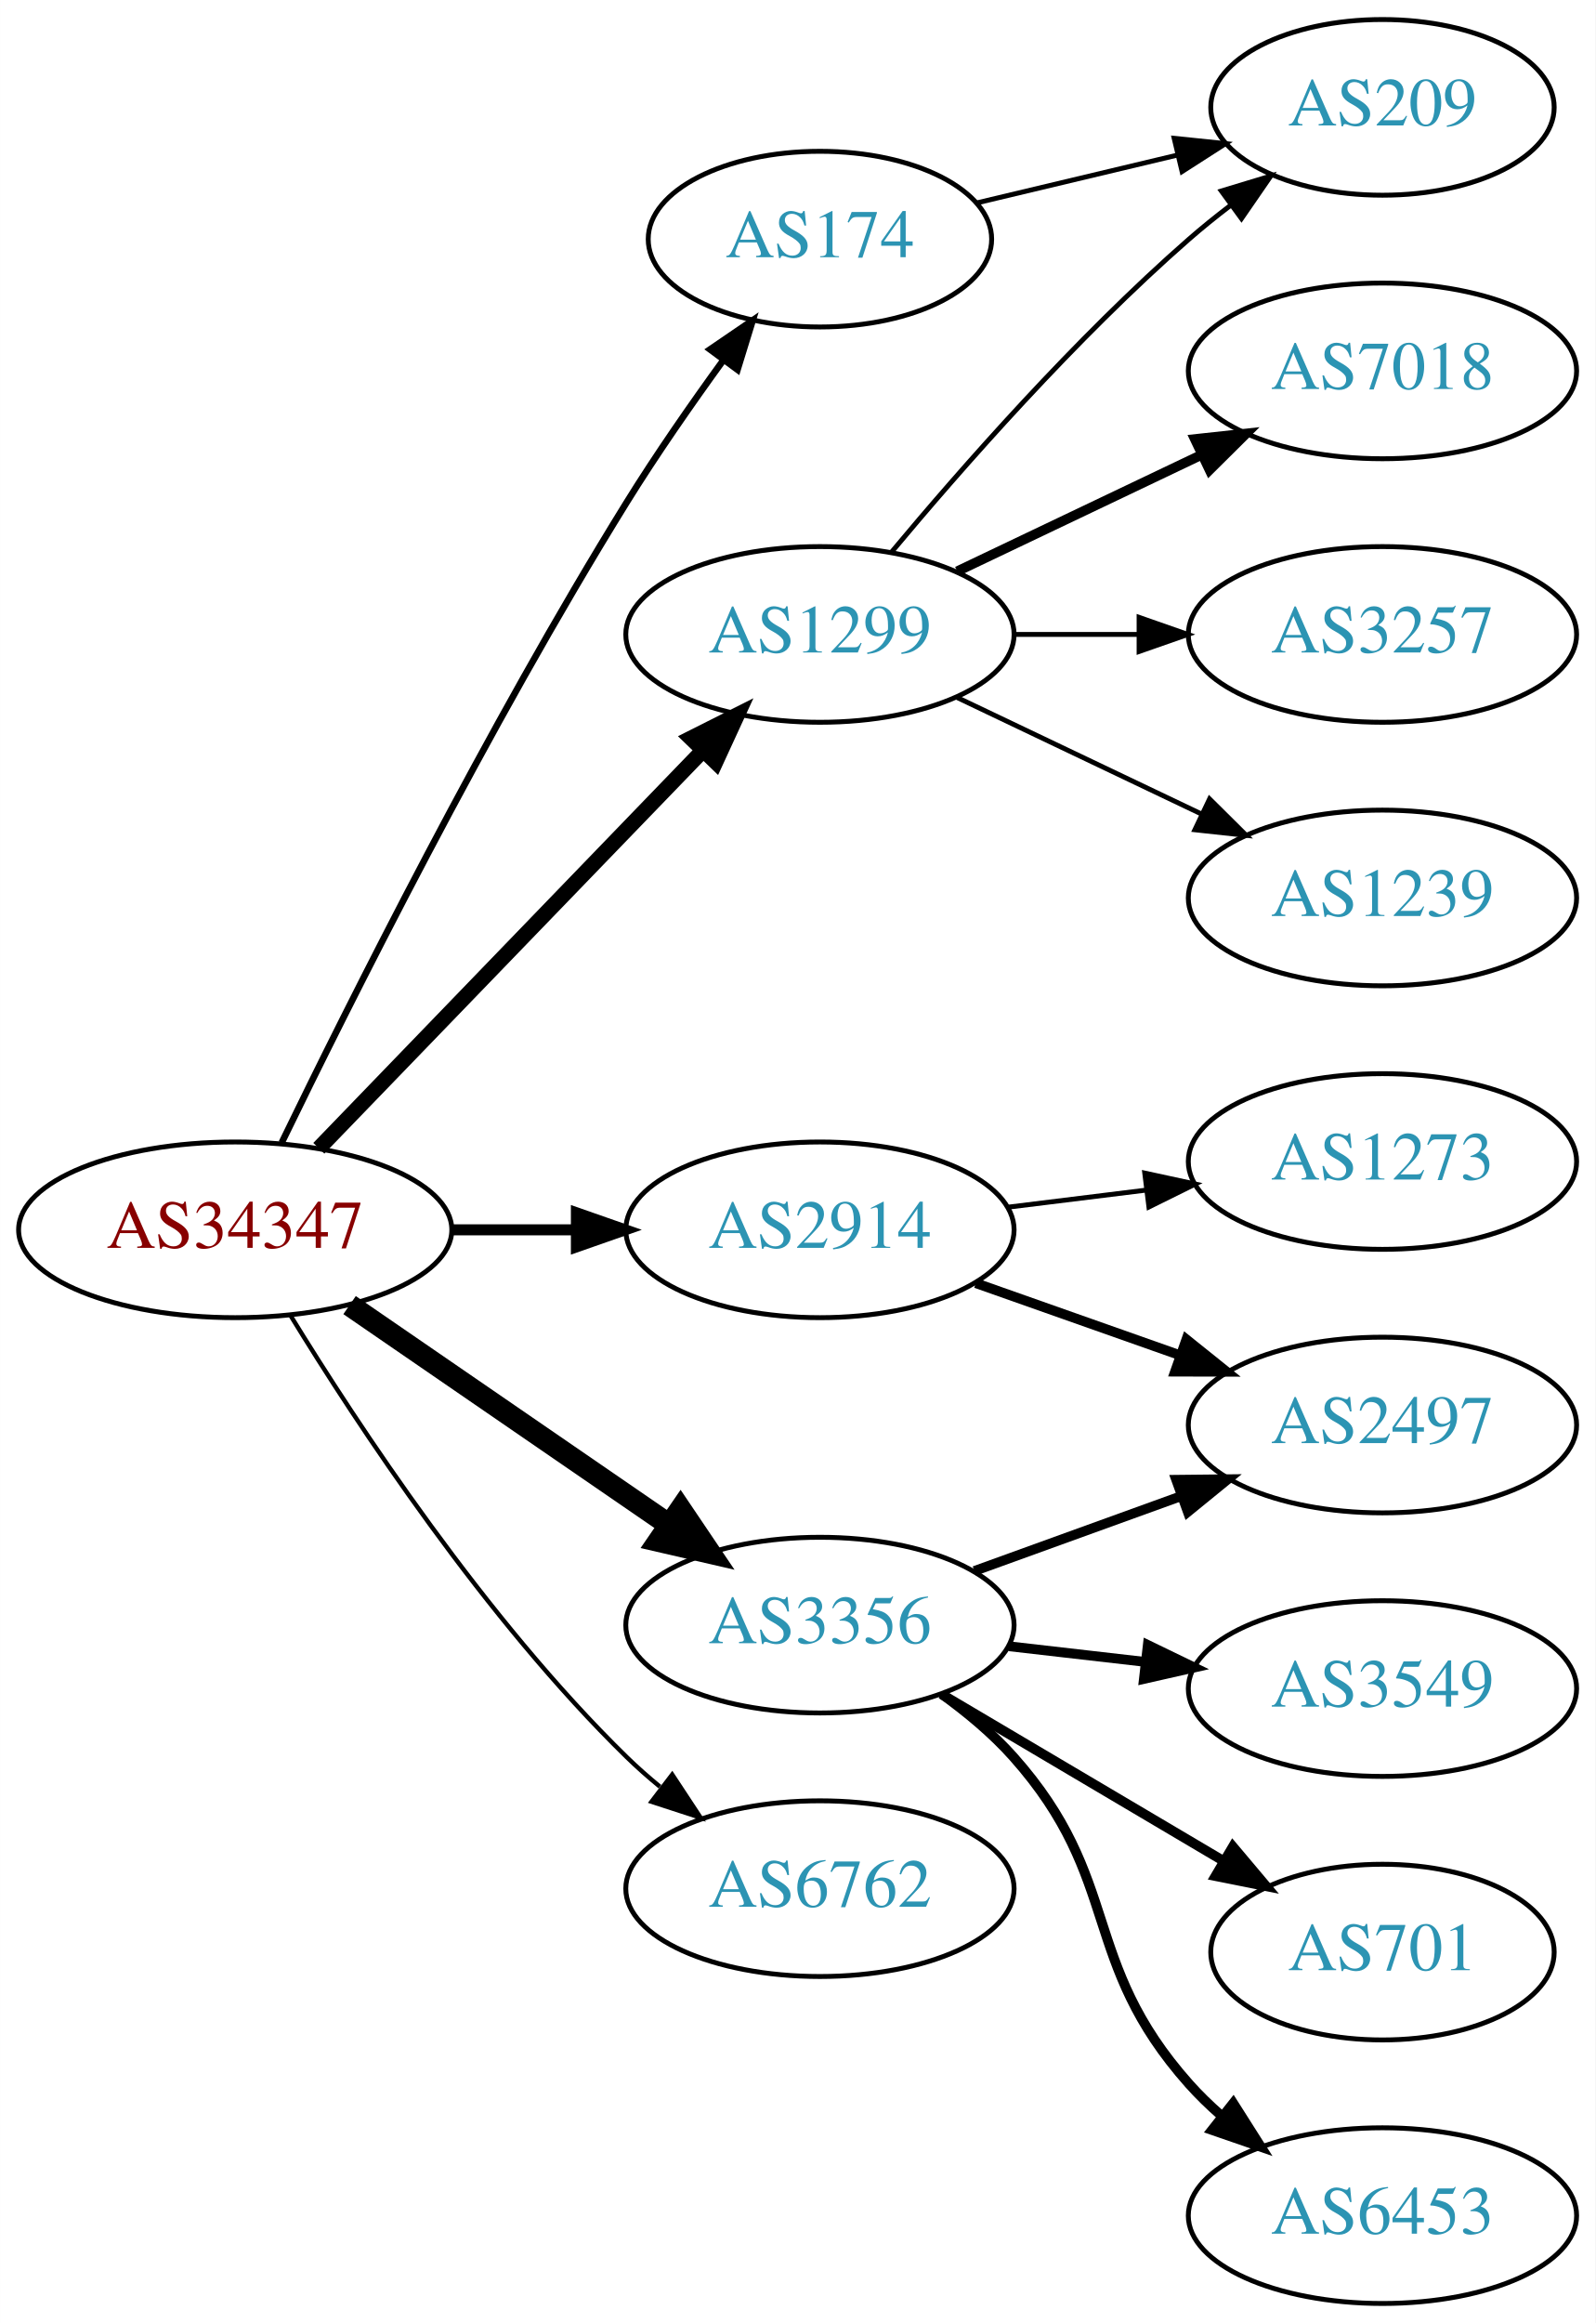
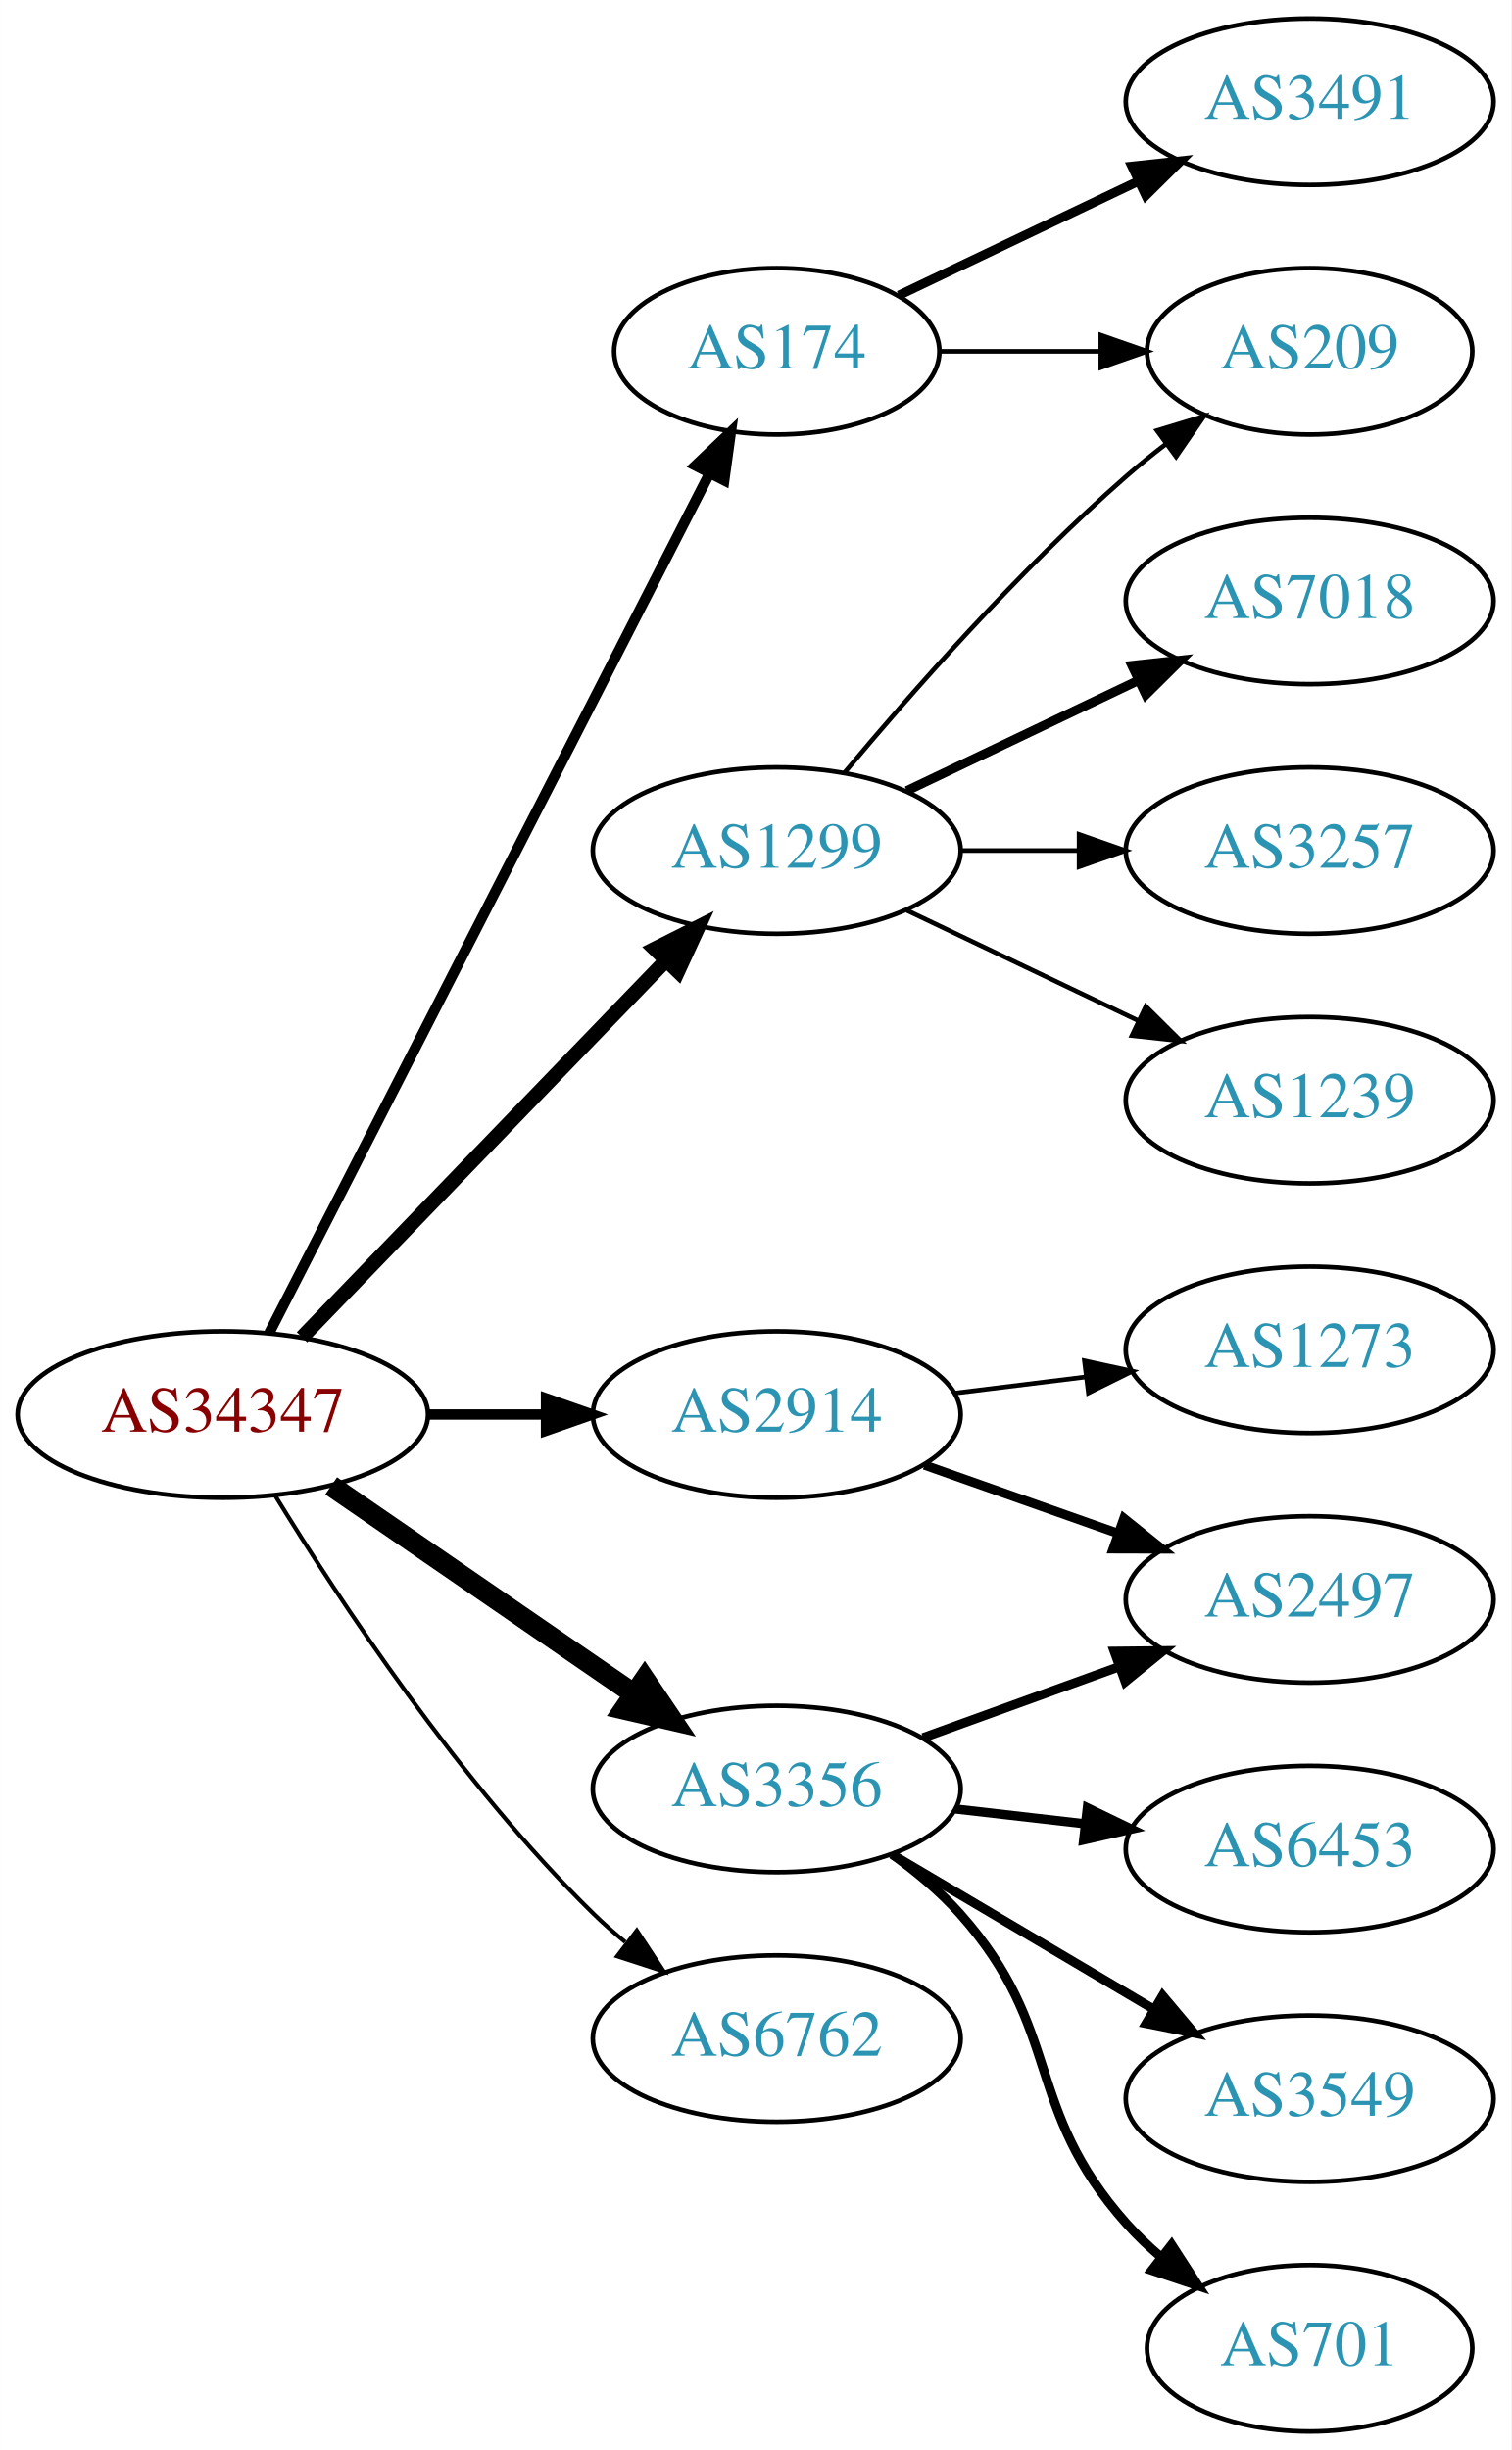
- <svg xmlns="http://www.w3.org/2000/svg" xmlns:xlink="http://www.w3.org/1999/xlink" width="327pt" height="476pt" viewBox="0.00 0.00 326.98 476.00">
-   <g id="graph0" class="graph" transform="scale(1 1) rotate(0) translate(4 472)">
-     <polygon fill="white" stroke="none" points="-4,4 -4,-472 322.978,-472 322.978,4 -4,4" />
+ <svg xmlns="http://www.w3.org/2000/svg" xmlns:xlink="http://www.w3.org/1999/xlink" width="327pt" height="530pt" viewBox="0.00 0.00 326.98 530.00">
+   <g id="graph0" class="graph" transform="scale(1 1) rotate(0) translate(4 526)">
+     <polygon fill="white" stroke="none" points="-4,4 -4,-526 322.978,-526 322.978,4 -4,4" />
    <g id="node1" class="node">
      <g id="a_node1">
        <a xlink:href="/asn/34347" xlink:title="AS34347 ~ HALLAG Kommunal GmbH [AT]">
          <ellipse fill="#ffffff" stroke="black" cx="44.196" cy="-220" rx="44.393" ry="18" />
          <text text-anchor="middle" x="44.196" y="-216.3" font-family="Times,serif" font-size="14.00" fill="#880000">AS34347</text>
        </a>
      </g>
    </g>
    <g id="node2" class="node">
      <g id="a_node2">
        <a xlink:href="/asn/174" xlink:title="AS174 ~ Cogent Communications [US]">
-           <ellipse fill="#ffffff" stroke="black" cx="164.039" cy="-423" rx="35.194" ry="18" />
-           <text text-anchor="middle" x="164.039" y="-419.3" font-family="Times,serif" font-size="14.00" fill="#2c94b3">AS174</text>
+           <ellipse fill="#ffffff" stroke="black" cx="164.039" cy="-450" rx="35.194" ry="18" />
+           <text text-anchor="middle" x="164.039" y="-446.3" font-family="Times,serif" font-size="14.00" fill="#2c94b3">AS174</text>
        </a>
      </g>
    </g>
    <g id="edge1" class="edge">
-       <path fill="none" stroke="black" stroke-width="1.35" d="M53.727,-237.856C67.506,-266.255 95.995,-323.184 124.392,-369 130.468,-378.802 137.696,-389.189 144.248,-398.207" />
-       <polygon fill="black" stroke="black" stroke-width="1.35" points="141.514,-400.396 150.264,-406.369 147.149,-396.243 141.514,-400.396" />
+       <path fill="none" stroke="black" stroke-width="2.25" d="M54.247,-237.666C74.819,-277.817 125.183,-376.115 149.485,-423.546" />
+       <polygon fill="black" stroke="black" stroke-width="2.25" points="146.443,-425.285 154.118,-432.589 152.673,-422.093 146.443,-425.285" />
    </g>
    <g id="node3" class="node">
      <g id="a_node3">
        <a xlink:href="/asn/1299" xlink:title="AS1299 ~ Telia Carrier [EU]">
          <ellipse fill="#ffffff" stroke="black" cx="164.039" cy="-342" rx="39.794" ry="18" />
          <text text-anchor="middle" x="164.039" y="-338.3" font-family="Times,serif" font-size="14.00" fill="#2c94b3">AS1299</text>
        </a>
      </g>
    </g>
    <g id="edge2" class="edge">
      <path fill="none" stroke="black" stroke-width="3.15" d="M61.334,-236.708C81.697,-257.789 116.851,-294.183 140.026,-318.175" />
      <polygon fill="black" stroke="black" stroke-width="3.15" points="137.63,-320.733 147.095,-325.494 142.665,-315.87 137.63,-320.733" />
    </g>
    <g id="node4" class="node">
      <g id="a_node4">
        <a xlink:href="/asn/2914" xlink:title="AS2914 ~ NTT America, Inc. [US]">
          <ellipse fill="#ffffff" stroke="black" cx="164.039" cy="-220" rx="39.794" ry="18" />
          <text text-anchor="middle" x="164.039" y="-216.3" font-family="Times,serif" font-size="14.00" fill="#2c94b3">AS2914</text>
        </a>
      </g>
    </g>
    <g id="edge3" class="edge">
      <path fill="none" stroke="black" stroke-width="2.25" d="M88.407,-220C96.72,-220 105.482,-220 113.965,-220" />
      <polygon fill="black" stroke="black" stroke-width="2.25" points="114.123,-223.5 124.123,-220 114.123,-216.5 114.123,-223.5" />
    </g>
    <g id="node5" class="node">
      <g id="a_node5">
        <a xlink:href="/asn/3356" xlink:title="AS3356 ~ Level 3 Parent, LLC [US]">
          <ellipse fill="#ffffff" stroke="black" cx="164.039" cy="-139" rx="39.794" ry="18" />
          <text text-anchor="middle" x="164.039" y="-135.3" font-family="Times,serif" font-size="14.00" fill="#2c94b3">AS3356</text>
        </a>
      </g>
    </g>
    <g id="edge4" class="edge">
      <path fill="none" stroke="black" stroke-width="4.5" d="M67.639,-204.574C86.22,-191.802 112.781,-173.545 133.161,-159.537" />
      <polygon fill="black" stroke="black" stroke-width="4.5" points="135.464,-162.731 141.475,-153.822 131.003,-156.242 135.464,-162.731" />
    </g>
    <g id="node6" class="node">
      <g id="a_node6">
        <a xlink:href="/asn/6762" xlink:title="AS6762 ~ TELECOM ITALIA SPARKLE S.p.A. [IT]">
          <ellipse fill="#ffffff" stroke="black" cx="164.039" cy="-85" rx="39.794" ry="18" />
          <text text-anchor="middle" x="164.039" y="-81.3" font-family="Times,serif" font-size="14.00" fill="#2c94b3">AS6762</text>
        </a>
      </g>
    </g>
    <g id="edge5" class="edge">
      <path fill="none" stroke="black" stroke-width="0.9" d="M55.462,-202.56C69.27,-180.009 95.459,-140.278 124.392,-112 126.532,-109.908 128.849,-107.863 131.249,-105.894" />
      <polygon fill="black" stroke="black" stroke-width="0.9" points="133.76,-108.382 139.591,-99.536 129.516,-102.815 133.76,-108.382" />
    </g>
-     <g id="node10" class="node">
-       <g id="a_node10">
+     <g id="node7" class="node">
+       <g id="a_node7">
+         <a xlink:href="/asn/3491" xlink:title="AS3491 ~ PCCW Global, Inc. [US]">
+           <ellipse fill="#ffffff" stroke="black" cx="279.332" cy="-504" rx="39.794" ry="18" />
+           <text text-anchor="middle" x="279.332" y="-500.3" font-family="Times,serif" font-size="14.00" fill="#2c94b3">AS3491</text>
+         </a>
+       </g>
+     </g>
+     <g id="edge6" class="edge">
+       <path fill="none" stroke="black" stroke-width="2" d="M190.464,-462.119C205.766,-469.413 225.49,-478.814 242.372,-486.86" />
+       <polygon fill="black" stroke="black" stroke-width="2" points="240.879,-490.026 251.412,-491.169 243.891,-483.707 240.879,-490.026" />
+     </g>
+     <g id="node8" class="node">
+       <g id="a_node8">
        <a xlink:href="/asn/209" xlink:title="AS209 ~ CenturyLink Communications, LLC [US]">
          <ellipse fill="#ffffff" stroke="black" cx="279.332" cy="-450" rx="35.194" ry="18" />
          <text text-anchor="middle" x="279.332" y="-446.3" font-family="Times,serif" font-size="14.00" fill="#2c94b3">AS209</text>
        </a>
      </g>
    </g>
-     <g id="edge16" class="edge">
-       <path fill="none" stroke="black" d="M196.296,-430.449C208.927,-433.459 223.681,-436.976 237.167,-440.19" />
-       <polygon fill="black" stroke="black" points="236.637,-443.661 247.176,-442.575 238.26,-436.852 236.637,-443.661" />
-     </g>
-     <g id="node7" class="node">
-       <g id="a_node7">
+     <g id="edge7" class="edge">
+       <path fill="none" stroke="black" d="M199.338,-450C210.208,-450 222.385,-450 233.863,-450" />
+       <polygon fill="black" stroke="black" points="234.149,-453.5 244.149,-450 234.149,-446.5 234.149,-453.5" />
+     </g>
+     <g id="edge11" class="edge">
+       <path fill="none" stroke="black" d="M178.669,-358.817C192.951,-375.929 216.498,-402.745 239.685,-423 242.355,-425.332 245.228,-427.648 248.158,-429.886" />
+       <polygon fill="black" stroke="black" points="246.309,-432.87 256.449,-435.939 250.436,-427.216 246.309,-432.87" />
+     </g>
+     <g id="node9" class="node">
+       <g id="a_node9">
        <a xlink:href="/asn/7018" xlink:title="AS7018 ~ AT&amp;T Services, Inc. [US]">
          <ellipse fill="#ffffff" stroke="black" cx="279.332" cy="-396" rx="39.794" ry="18" />
          <text text-anchor="middle" x="279.332" y="-392.3" font-family="Times,serif" font-size="14.00" fill="#2c94b3">AS7018</text>
        </a>
      </g>
    </g>
-     <g id="edge6" class="edge">
+     <g id="edge8" class="edge">
      <path fill="none" stroke="black" stroke-width="2" d="M192.175,-354.934C207.169,-362.081 225.99,-371.052 242.213,-378.785" />
      <polygon fill="black" stroke="black" stroke-width="2" points="240.884,-382.028 251.417,-383.171 243.895,-375.709 240.884,-382.028" />
    </g>
-     <g id="node8" class="node">
-       <g id="a_node8">
+     <g id="node10" class="node">
+       <g id="a_node10">
        <a xlink:href="/asn/3257" xlink:title="AS3257 ~ GTT [DE]">
          <ellipse fill="#ffffff" stroke="black" cx="279.332" cy="-342" rx="39.794" ry="18" />
          <text text-anchor="middle" x="279.332" y="-338.3" font-family="Times,serif" font-size="14.00" fill="#2c94b3">AS3257</text>
        </a>
      </g>
    </g>
-     <g id="edge7" class="edge">
+     <g id="edge9" class="edge">
      <path fill="none" stroke="black" d="M203.711,-342C211.914,-342 220.678,-342 229.21,-342" />
      <polygon fill="black" stroke="black" points="229.449,-345.5 239.449,-342 229.449,-338.5 229.449,-345.5" />
    </g>
-     <g id="node9" class="node">
-       <g id="a_node9">
+     <g id="node11" class="node">
+       <g id="a_node11">
        <a xlink:href="/asn/1239" xlink:title="AS1239 ~ Sprint [US]">
          <ellipse fill="#ffffff" stroke="black" cx="279.332" cy="-288" rx="39.794" ry="18" />
          <text text-anchor="middle" x="279.332" y="-284.3" font-family="Times,serif" font-size="14.00" fill="#2c94b3">AS1239</text>
        </a>
      </g>
    </g>
-     <g id="edge8" class="edge">
+     <g id="edge10" class="edge">
      <path fill="none" stroke="black" d="M192.175,-329.066C207.169,-321.919 225.99,-312.948 242.213,-305.215" />
      <polygon fill="black" stroke="black" points="243.895,-308.291 251.417,-300.829 240.884,-301.972 243.895,-308.291" />
    </g>
-     <g id="edge9" class="edge">
-       <path fill="none" stroke="black" d="M178.669,-358.817C192.951,-375.929 216.498,-402.745 239.685,-423 242.355,-425.332 245.228,-427.648 248.158,-429.886" />
-       <polygon fill="black" stroke="black" points="246.309,-432.87 256.449,-435.939 250.436,-427.216 246.309,-432.87" />
-     </g>
-     <g id="node11" class="node">
-       <g id="a_node11">
+     <g id="node12" class="node">
+       <g id="a_node12">
        <a xlink:href="/asn/2497" xlink:title="AS2497 ~ Internet Initiative Japan Inc. [JP]">
          <ellipse fill="#ffffff" stroke="black" cx="279.332" cy="-180" rx="39.794" ry="18" />
          <text text-anchor="middle" x="279.332" y="-176.3" font-family="Times,serif" font-size="14.00" fill="#2c94b3">AS2497</text>
        </a>
      </g>
    </g>
-     <g id="edge10" class="edge">
+     <g id="edge12" class="edge">
      <path fill="none" stroke="black" stroke-width="2" d="M195.996,-209.07C208.86,-204.528 223.966,-199.195 237.702,-194.345" />
      <polygon fill="black" stroke="black" stroke-width="2" points="239.147,-197.547 247.411,-190.917 236.816,-190.946 239.147,-197.547" />
    </g>
-     <g id="node12" class="node">
-       <g id="a_node12">
+     <g id="node13" class="node">
+       <g id="a_node13">
        <a xlink:href="/asn/1273" xlink:title="AS1273 ~ Vodafone Group PLC [EU]">
          <ellipse fill="#ffffff" stroke="black" cx="279.332" cy="-234" rx="39.794" ry="18" />
          <text text-anchor="middle" x="279.332" y="-230.3" font-family="Times,serif" font-size="14.00" fill="#2c94b3">AS1273</text>
        </a>
      </g>
    </g>
-     <g id="edge11" class="edge">
+     <g id="edge13" class="edge">
      <path fill="none" stroke="black" d="M202.449,-224.623C211.537,-225.746 221.374,-226.962 230.859,-228.134" />
      <polygon fill="black" stroke="black" points="230.607,-231.629 240.961,-229.382 231.465,-224.682 230.607,-231.629" />
    </g>
    <g id="edge14" class="edge">
      <path fill="none" stroke="black" stroke-width="2" d="M195.697,-150.095C208.67,-154.79 223.963,-160.324 237.844,-165.348" />
      <polygon fill="black" stroke="black" stroke-width="2" points="237.054,-168.784 247.648,-168.896 239.436,-162.202 237.054,-168.784" />
    </g>
-     <g id="node13" class="node">
-       <g id="a_node13">
-         <a xlink:href="/asn/3549" xlink:title="AS3549 ~ Level 3 Parent, LLC [US]">
+     <g id="node14" class="node">
+       <g id="a_node14">
+         <a xlink:href="/asn/6453" xlink:title="AS6453 ~ TATA COMMUNICATIONS (AMERICA) INC [US]">
          <ellipse fill="#ffffff" stroke="black" cx="279.332" cy="-126" rx="39.794" ry="18" />
-           <text text-anchor="middle" x="279.332" y="-122.3" font-family="Times,serif" font-size="14.00" fill="#2c94b3">AS3549</text>
-         </a>
-       </g>
-     </g>
-     <g id="edge12" class="edge">
+           <text text-anchor="middle" x="279.332" y="-122.3" font-family="Times,serif" font-size="14.00" fill="#2c94b3">AS6453</text>
+         </a>
+       </g>
+     </g>
+     <g id="edge15" class="edge">
      <path fill="none" stroke="black" stroke-width="2" d="M202.764,-134.671C211.745,-133.641 221.444,-132.528 230.801,-131.454" />
      <polygon fill="black" stroke="black" stroke-width="2" points="231.236,-134.927 240.771,-130.31 230.438,-127.973 231.236,-134.927" />
    </g>
-     <g id="node14" class="node">
-       <g id="a_node14">
-         <a xlink:href="/asn/701" xlink:title="AS701 ~ UUNET [US]">
-           <ellipse fill="#ffffff" stroke="black" cx="279.332" cy="-72" rx="35.194" ry="18" />
-           <text text-anchor="middle" x="279.332" y="-68.3" font-family="Times,serif" font-size="14.00" fill="#2c94b3">AS701</text>
-         </a>
-       </g>
-     </g>
-     <g id="edge13" class="edge">
-       <path fill="none" stroke="black" stroke-width="2" d="M189.065,-124.791C205.769,-114.912 228.214,-101.639 246.419,-90.873" />
-       <polygon fill="black" stroke="black" stroke-width="2" points="248.673,-93.606 255.499,-85.503 245.11,-87.581 248.673,-93.606" />
-     </g>
    <g id="node15" class="node">
      <g id="a_node15">
-         <a xlink:href="/asn/6453" xlink:title="AS6453 ~ TATA COMMUNICATIONS (AMERICA) INC [US]">
-           <ellipse fill="#ffffff" stroke="black" cx="279.332" cy="-18" rx="39.794" ry="18" />
-           <text text-anchor="middle" x="279.332" y="-14.3" font-family="Times,serif" font-size="14.00" fill="#2c94b3">AS6453</text>
-         </a>
-       </g>
-     </g>
-     <g id="edge15" class="edge">
-       <path fill="none" stroke="black" stroke-width="2" d="M188.954,-124.91C194.197,-121.14 199.442,-116.77 203.685,-112 226.153,-86.743 217.217,-70.257 239.685,-45 241.674,-42.764 243.883,-40.616 246.209,-38.577" />
-       <polygon fill="black" stroke="black" stroke-width="2" points="248.741,-41.036 254.416,-32.09 244.401,-35.545 248.741,-41.036" />
+         <a xlink:href="/asn/3549" xlink:title="AS3549 ~ Level 3 Parent, LLC [US]">
+           <ellipse fill="#ffffff" stroke="black" cx="279.332" cy="-72" rx="39.794" ry="18" />
+           <text text-anchor="middle" x="279.332" y="-68.3" font-family="Times,serif" font-size="14.00" fill="#2c94b3">AS3549</text>
+         </a>
+       </g>
+     </g>
+     <g id="edge16" class="edge">
+       <path fill="none" stroke="black" stroke-width="2" d="M189.065,-124.791C205.437,-115.109 227.325,-102.165 245.329,-91.518" />
+       <polygon fill="black" stroke="black" stroke-width="2" points="247.514,-94.291 254.34,-86.189 243.951,-88.266 247.514,-94.291" />
+     </g>
+     <g id="node16" class="node">
+       <g id="a_node16">
+         <a xlink:href="/asn/701" xlink:title="AS701 ~ UUNET [US]">
+           <ellipse fill="#ffffff" stroke="black" cx="279.332" cy="-18" rx="35.194" ry="18" />
+           <text text-anchor="middle" x="279.332" y="-14.3" font-family="Times,serif" font-size="14.00" fill="#2c94b3">AS701</text>
+         </a>
+       </g>
+     </g>
+     <g id="edge17" class="edge">
+       <path fill="none" stroke="black" stroke-width="2" d="M188.954,-124.91C194.197,-121.14 199.442,-116.77 203.685,-112 226.153,-86.743 217.217,-70.257 239.685,-45 241.915,-42.493 244.423,-40.096 247.061,-37.839" />
+       <polygon fill="black" stroke="black" stroke-width="2" points="249.462,-40.406 255.223,-31.514 245.174,-34.873 249.462,-40.406" />
    </g>
  </g>
</svg>
